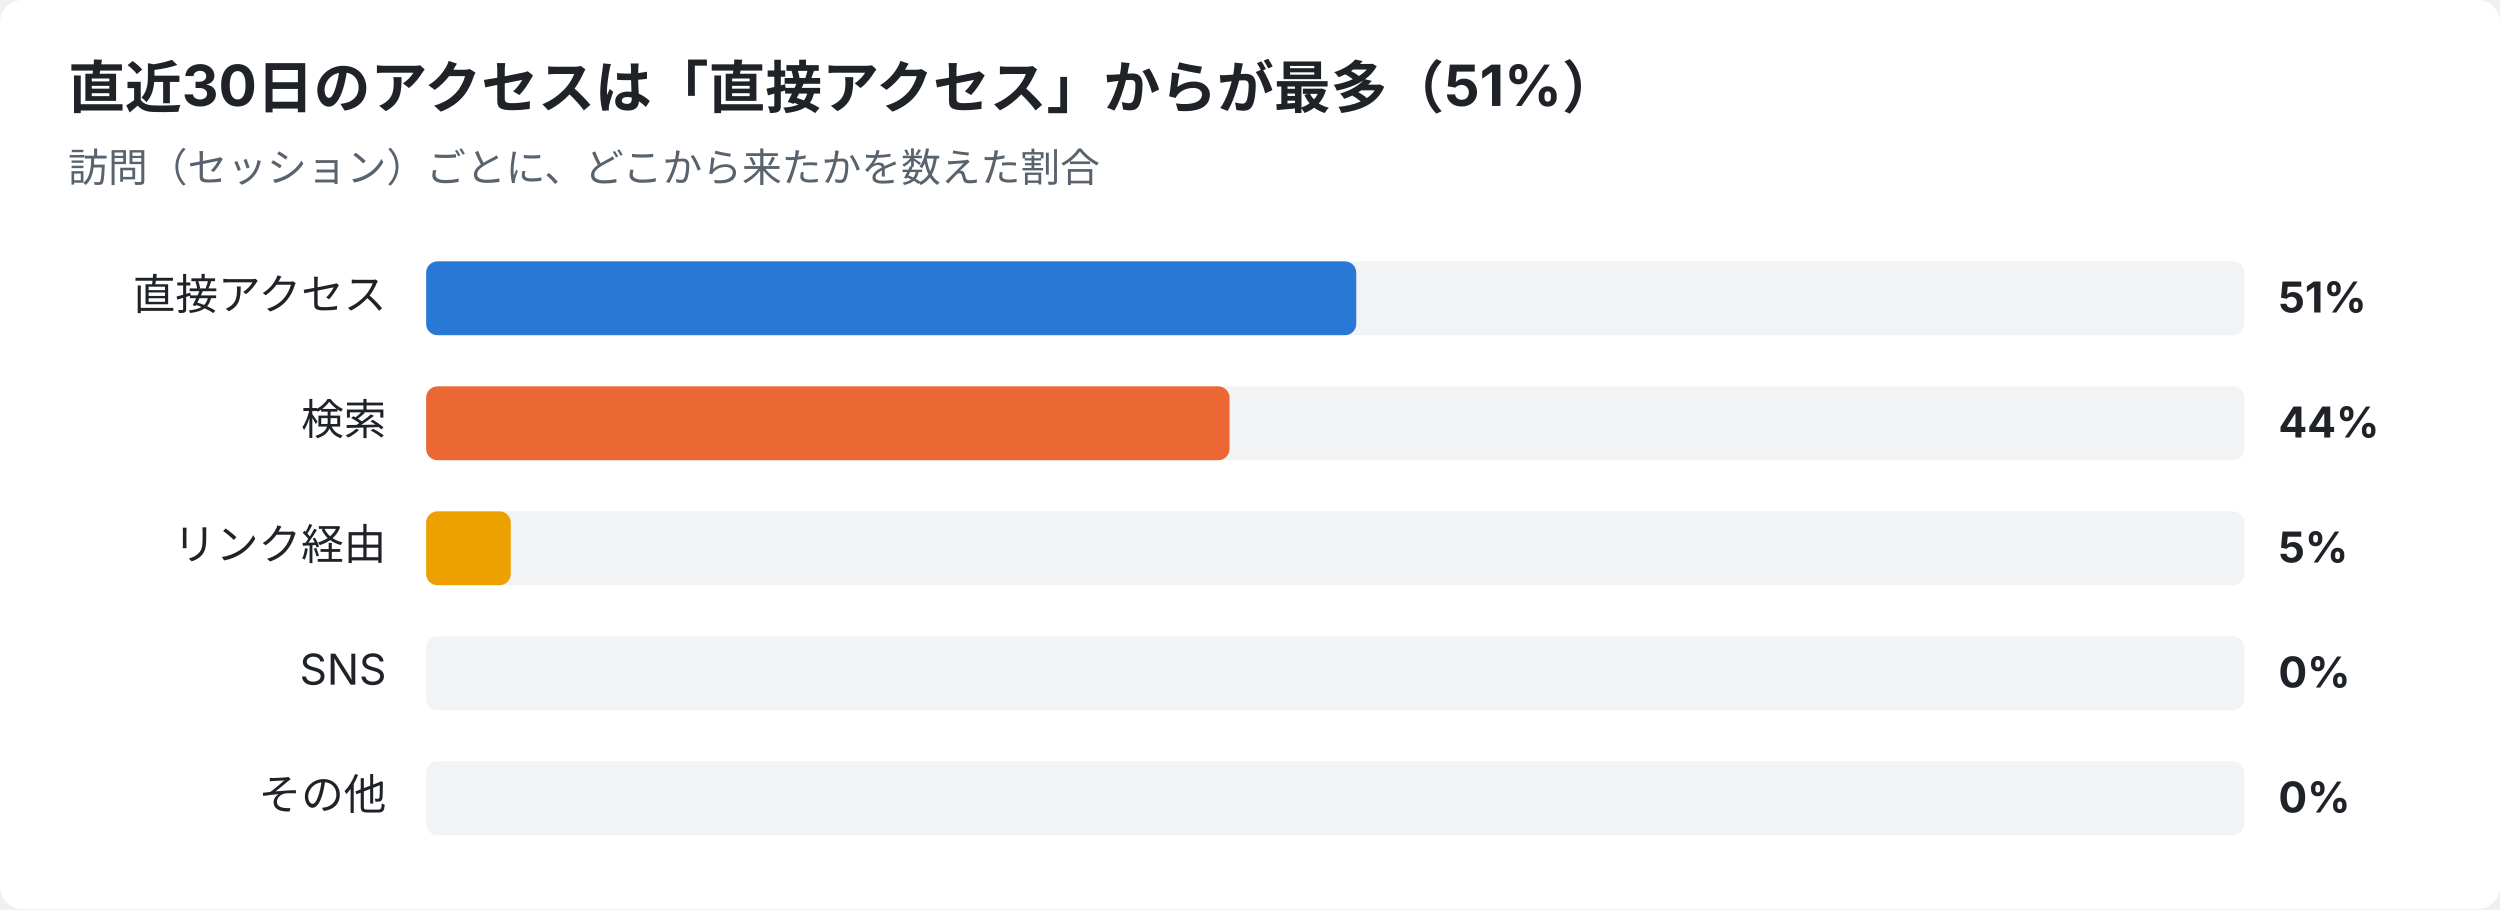
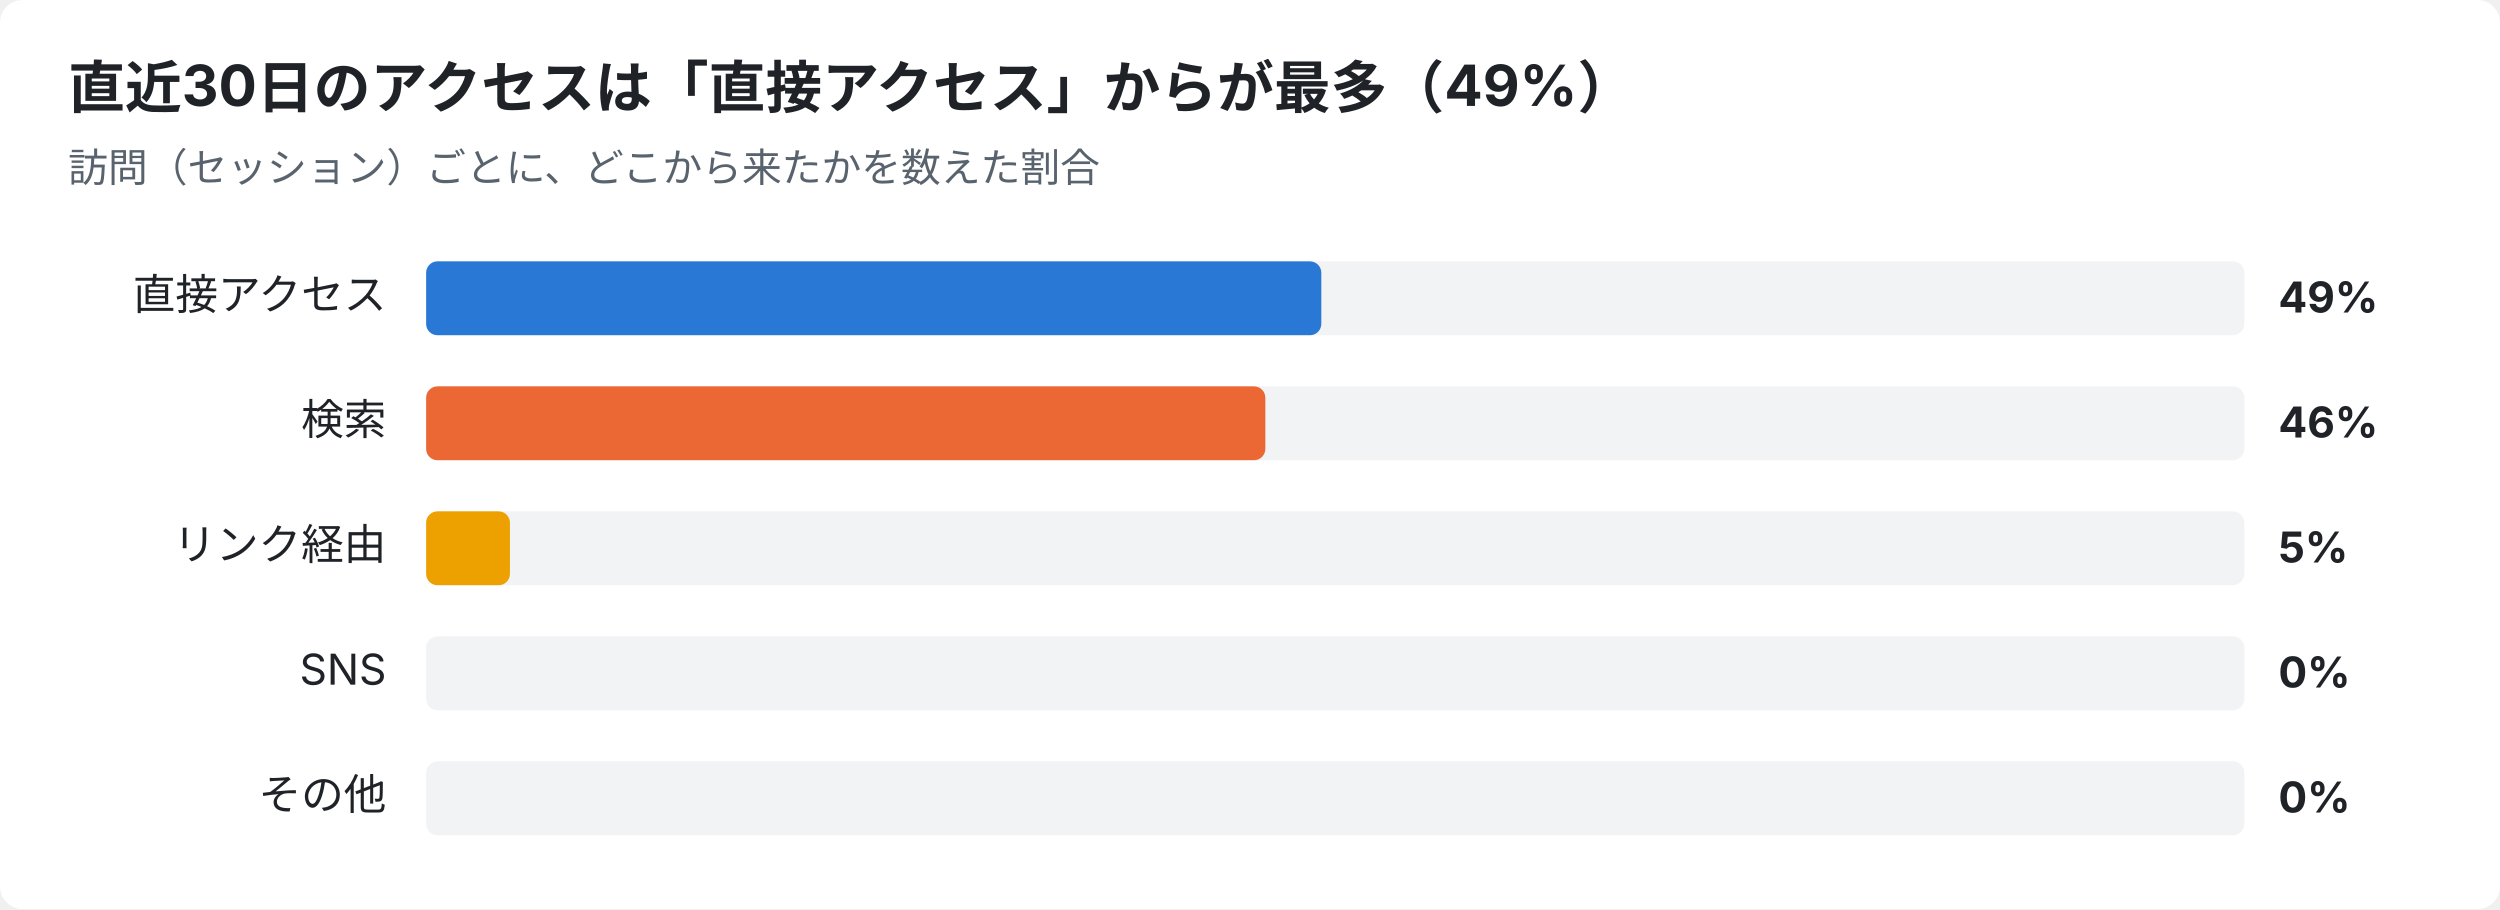
<svg xmlns="http://www.w3.org/2000/svg" width="880" height="320" viewBox="0 0 880 320" font-family="-apple-system,Segoe UI,Hiragino Sans,Noto Sans JP,Yu Gothic,sans-serif">
  <rect width="880" height="320" rx="8" fill="#ffffff" />
-   <text x="24" y="38" font-size="20" font-weight="700" fill="#1f2328">直近30日のアクセスは「直接アクセス」からが最多（51%）</text>
+   <text x="24" y="38" font-size="20" font-weight="700" fill="#1f2328">直近30日のアクセスは「直接アクセス」からが最多（49%）</text>
  <text x="24" y="64" font-size="14" fill="#59636e">訪問（セッション）ごとに、どこから来たかを数えた割合</text>
  <text x="136" y="109" font-size="15" text-anchor="end" fill="#1f2328">直接アクセス</text>
  <rect x="150" y="92" width="640" height="26" rx="4" fill="#e5e7eb" opacity="0.5" />
-   <rect x="150" y="92" width="327.4" height="26" rx="4" fill="#2a78d6" />
-   <text x="802" y="110" font-size="15" font-weight="700" fill="#1f2328">51%</text>
+   <rect x="150" y="92" width="315.1" height="26" rx="4" fill="#2a78d6" />
+   <text x="802" y="110" font-size="15" font-weight="700" fill="#1f2328">49%</text>
  <text x="136" y="153" font-size="15" text-anchor="end" fill="#1f2328">検索</text>
  <rect x="150" y="136" width="640" height="26" rx="4" fill="#e5e7eb" opacity="0.5" />
-   <rect x="150" y="136" width="282.8" height="26" rx="4" fill="#eb6834" />
-   <text x="802" y="154" font-size="15" font-weight="700" fill="#1f2328">44%</text>
+   <rect x="150" y="136" width="295.4" height="26" rx="4" fill="#eb6834" />
+   <text x="802" y="154" font-size="15" font-weight="700" fill="#1f2328">46%</text>
  <text x="136" y="197" font-size="15" text-anchor="end" fill="#1f2328">リンク経由</text>
  <rect x="150" y="180" width="640" height="26" rx="4" fill="#e5e7eb" opacity="0.5" />
-   <rect x="150" y="180" width="29.8" height="26" rx="4" fill="#eda100" />
+   <rect x="150" y="180" width="29.5" height="26" rx="4" fill="#eda100" />
  <text x="802" y="198" font-size="15" font-weight="700" fill="#1f2328">5%</text>
  <text x="136" y="241" font-size="15" text-anchor="end" fill="#1f2328">SNS</text>
  <rect x="150" y="224" width="640" height="26" rx="4" fill="#e5e7eb" opacity="0.5" />
  <text x="802" y="242" font-size="15" font-weight="700" fill="#1f2328">0%</text>
  <text x="136" y="285" font-size="15" text-anchor="end" fill="#1f2328">その他</text>
  <rect x="150" y="268" width="640" height="26" rx="4" fill="#e5e7eb" opacity="0.5" />
  <text x="802" y="286" font-size="15" font-weight="700" fill="#1f2328">0%</text>
</svg>
